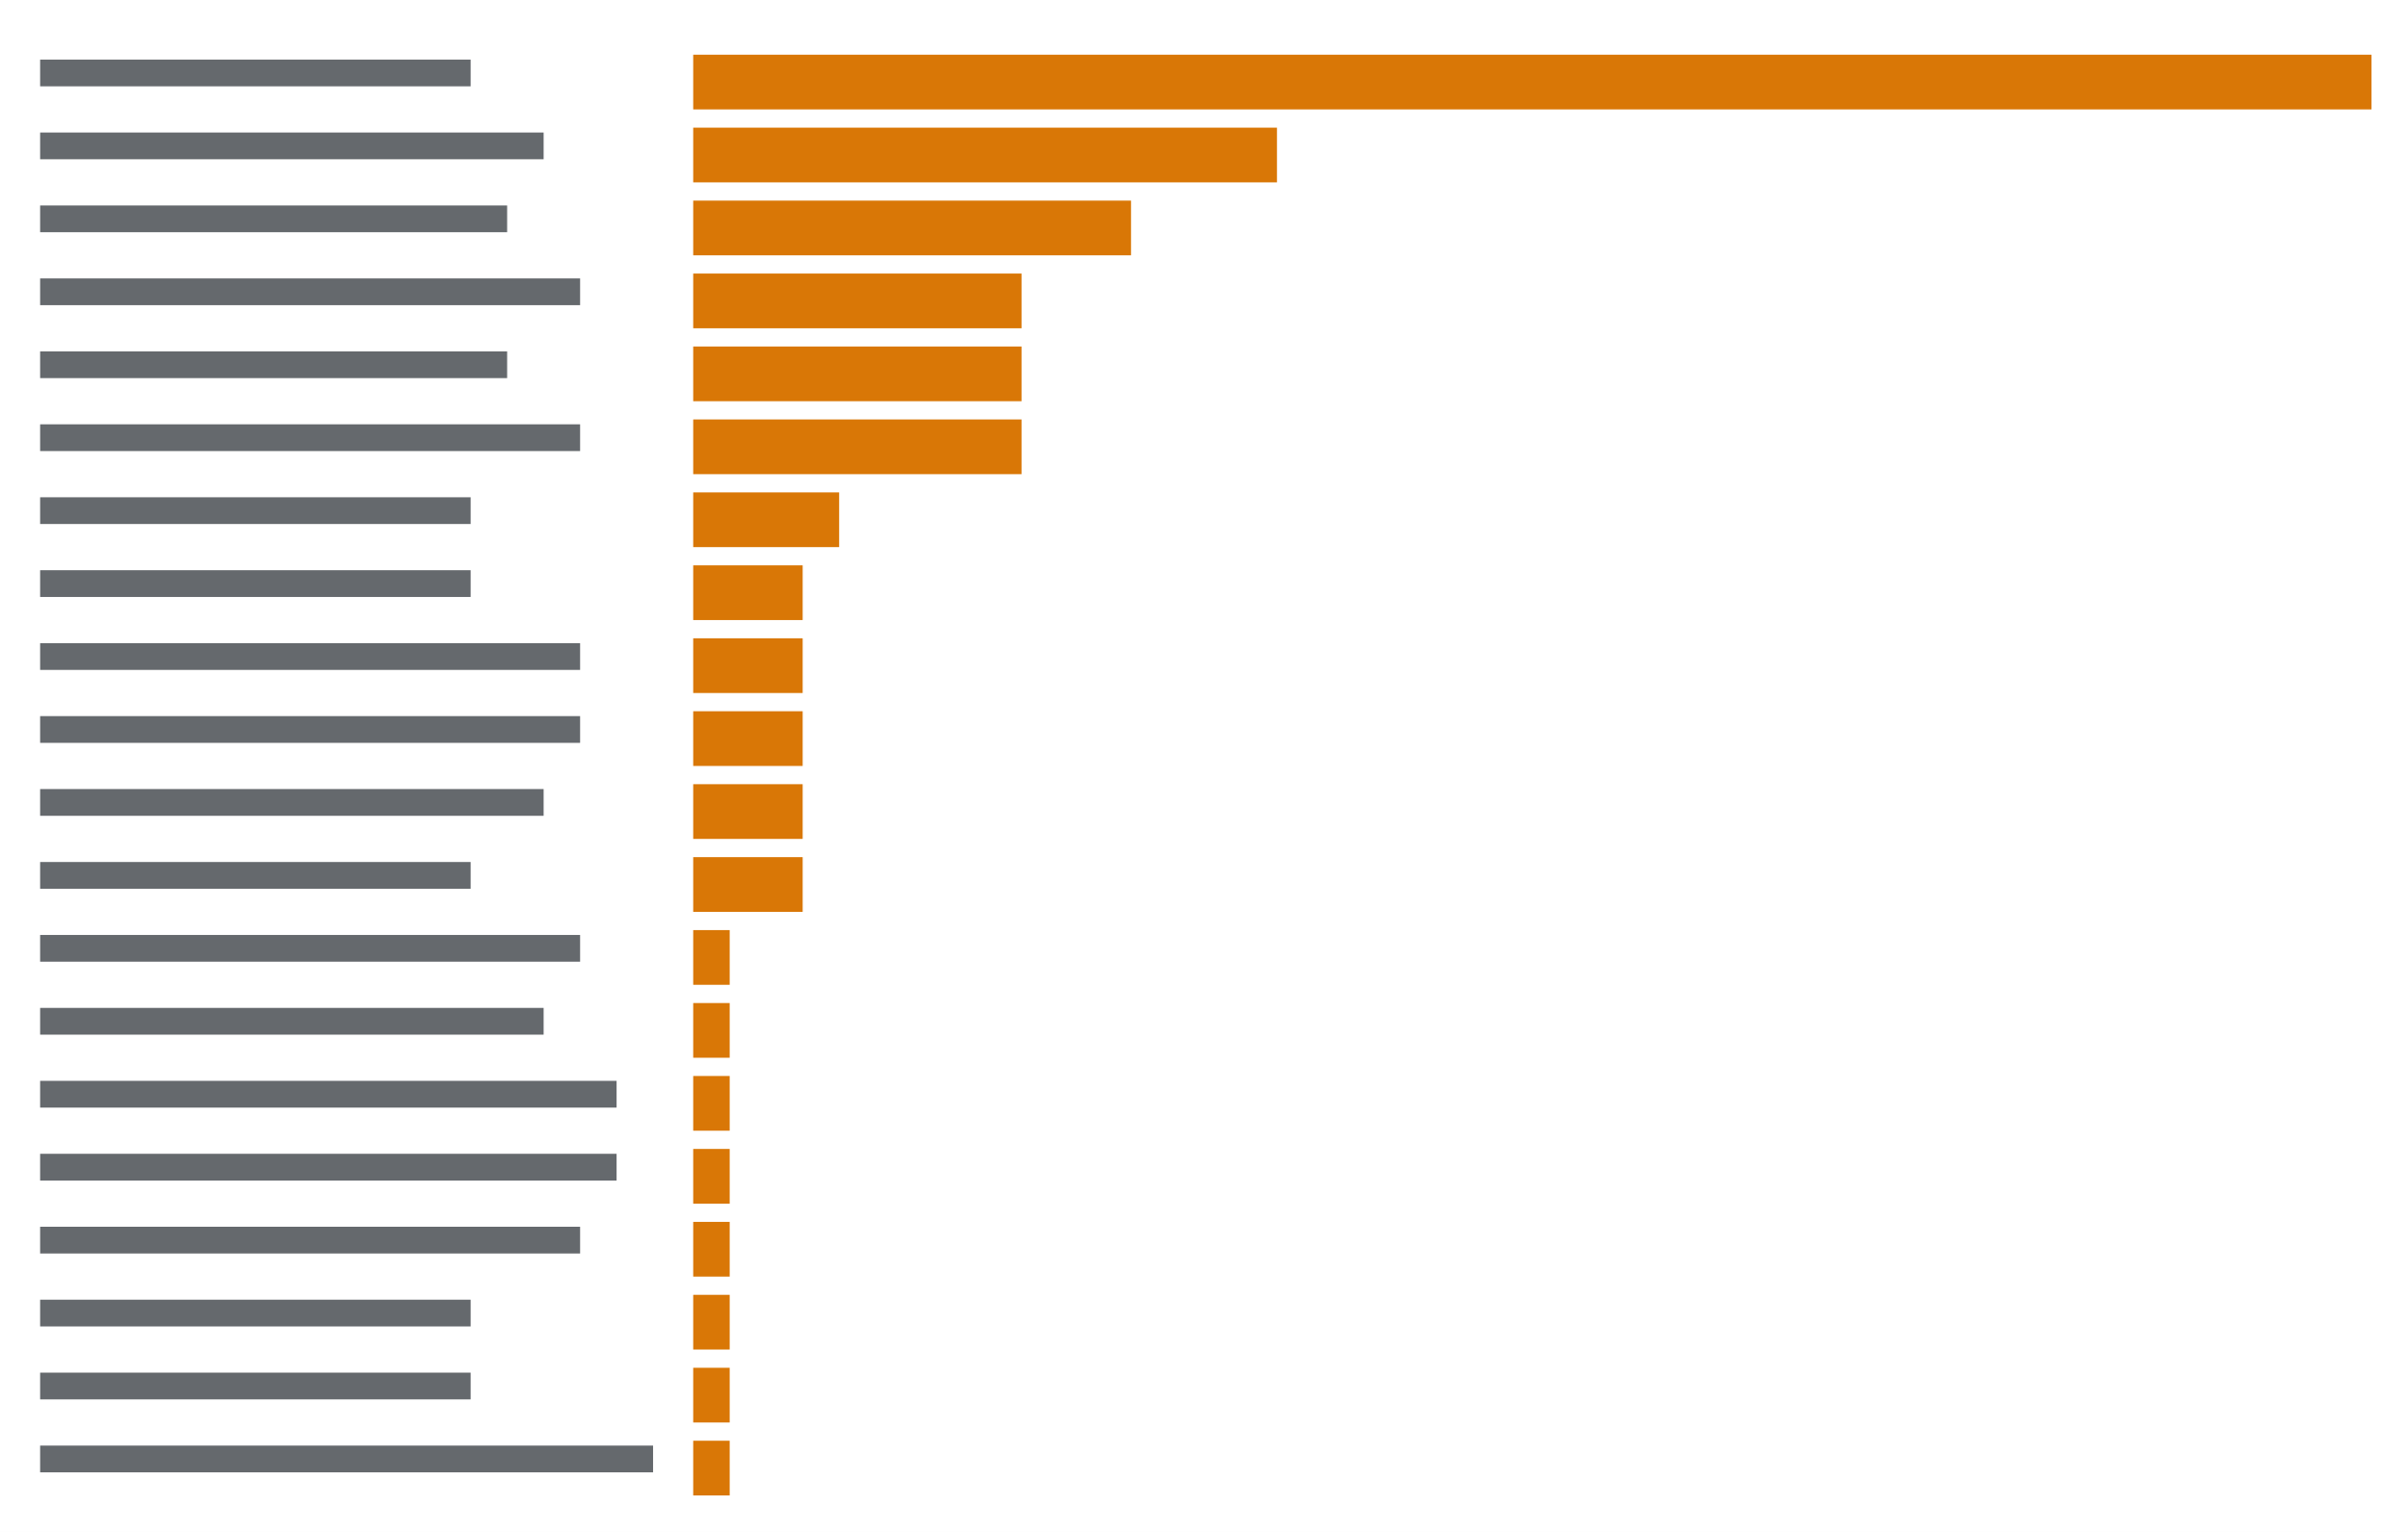
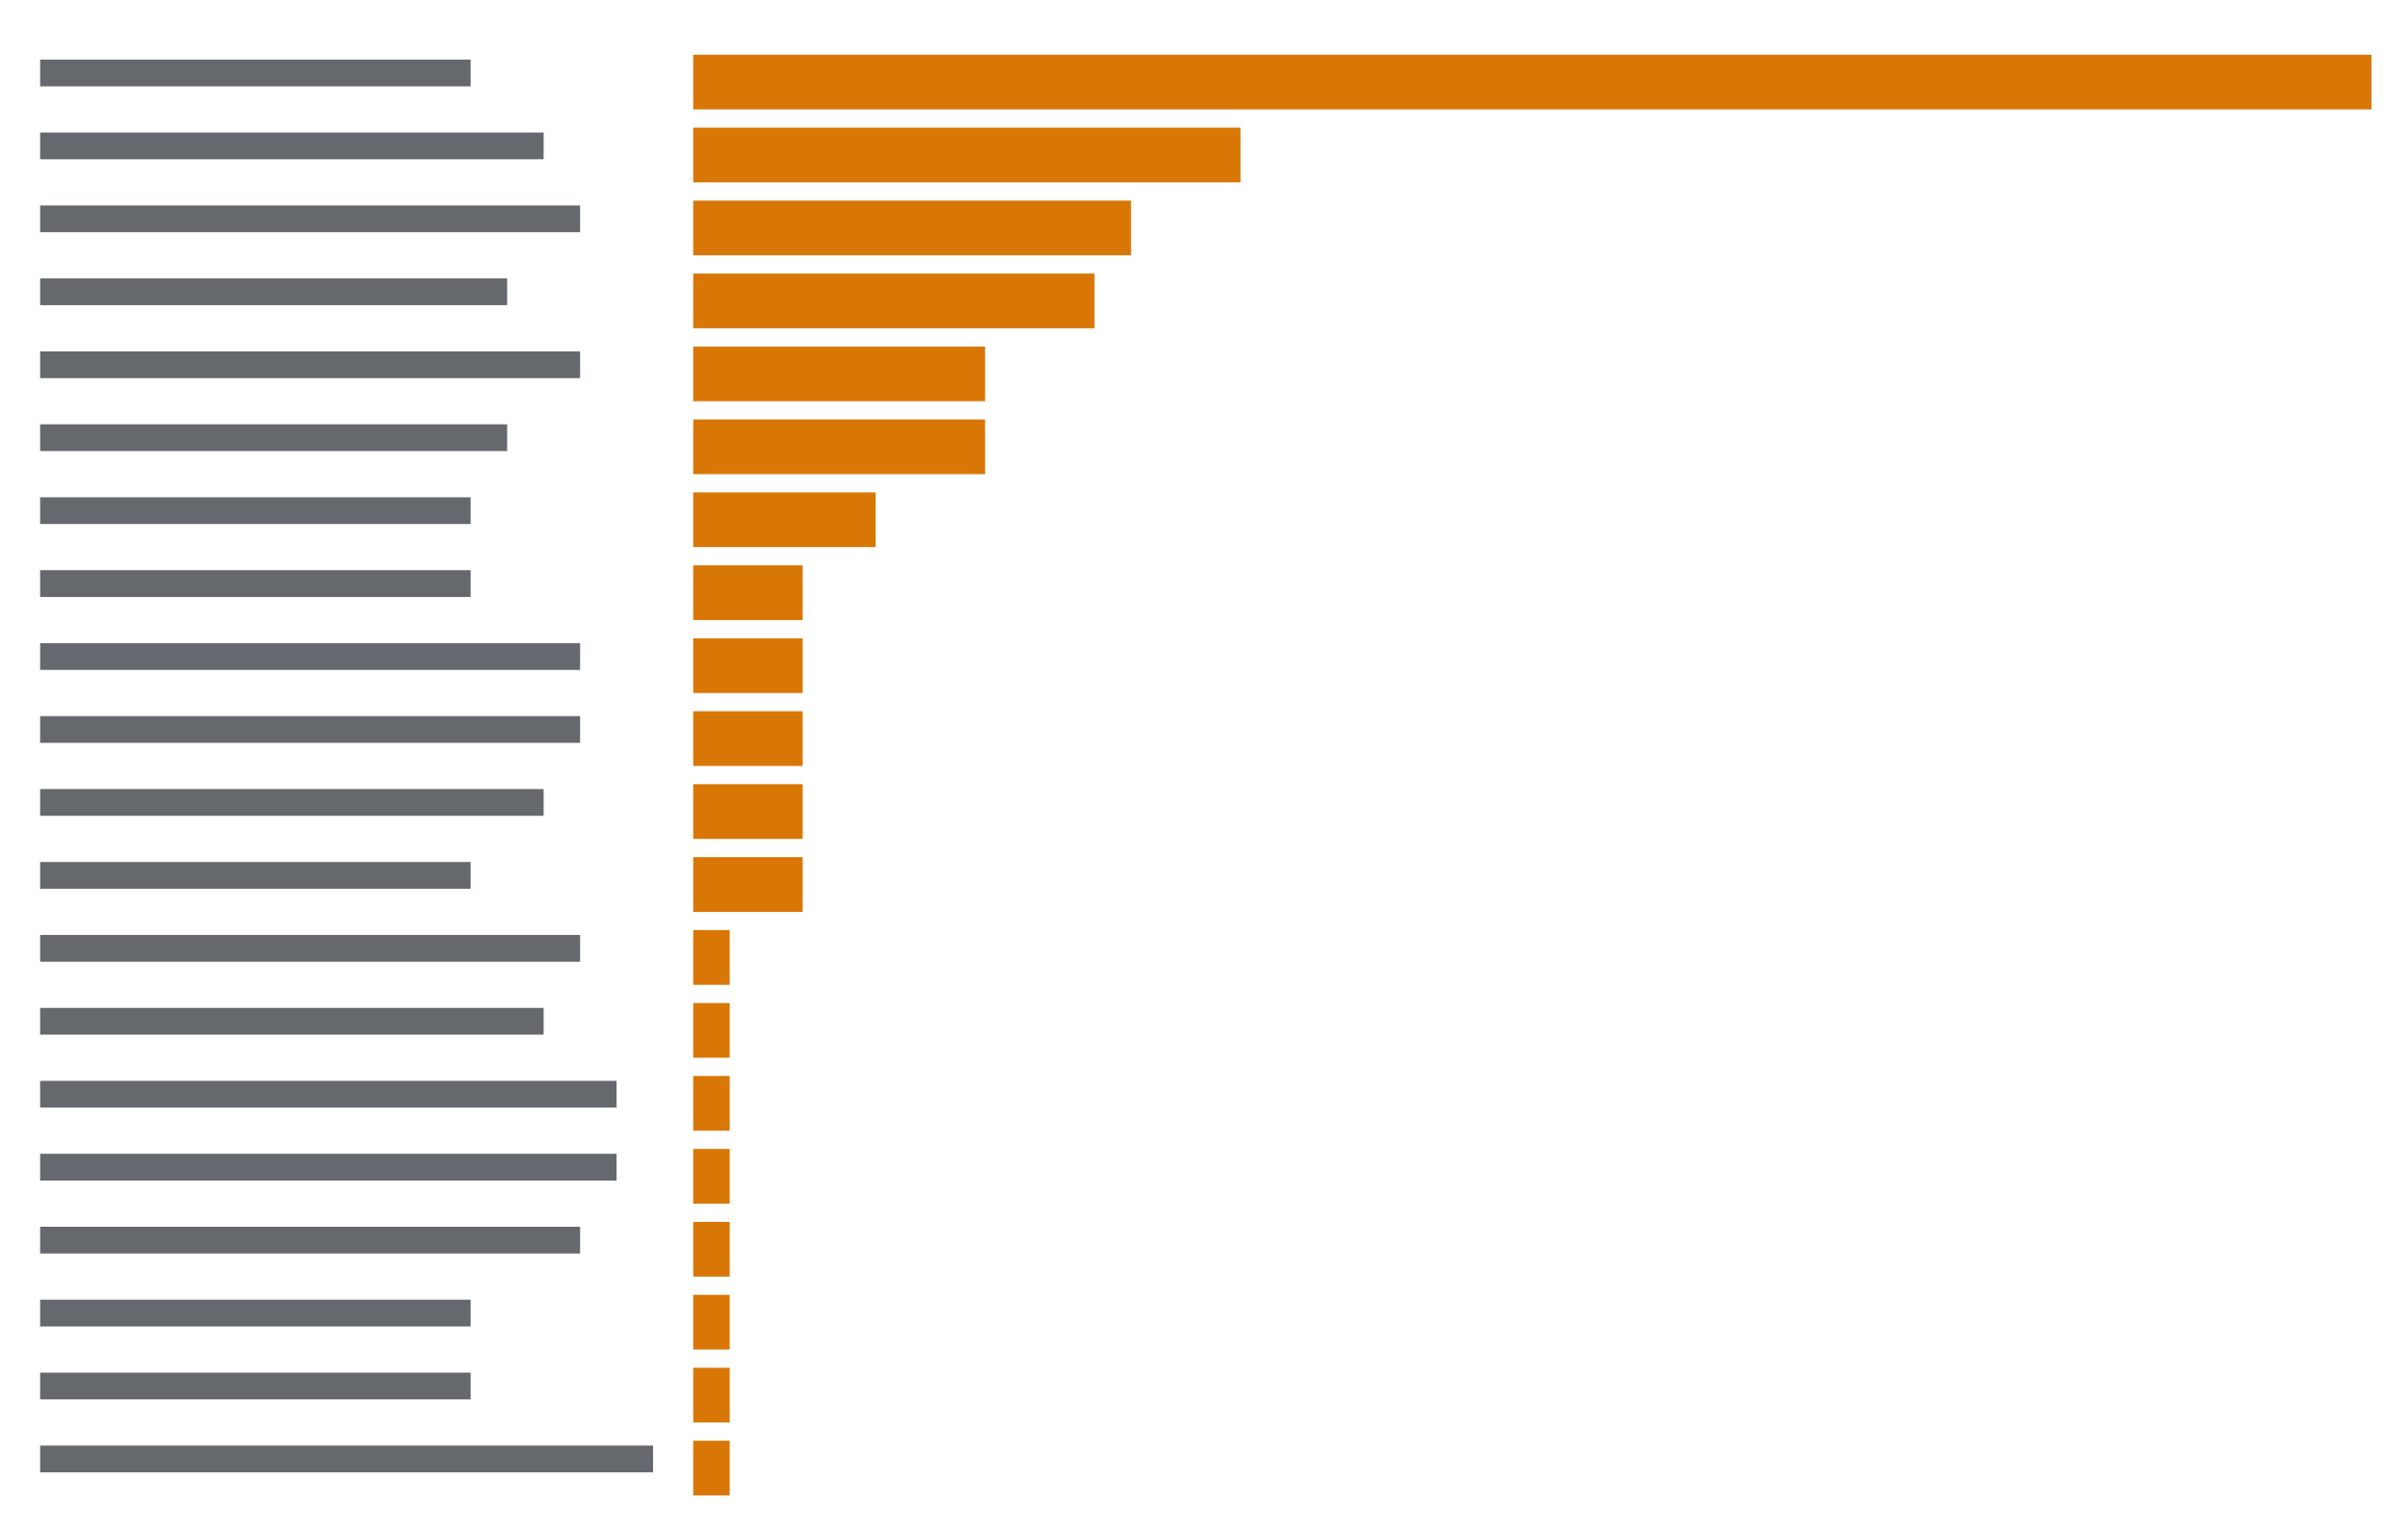
<svg xmlns="http://www.w3.org/2000/svg" viewBox="0 0 396 252" preserveAspectRatio="xMinYMin slice">
  <rect width="100%" height="100%" fill="#ffffff" />
  <g transform="translate(6 6)">
-     <path fill="#24292f" opacity="0.7" d="M0.6 3.8h70.8v4.4h-70.8zM0.6 15.8h82.8v4.4h-82.8zM0.6 27.8h76.8v4.4h-76.8zM0.6 39.8h88.8v4.4h-88.8zM0.6 51.8h76.8v4.4h-76.8zM0.6 63.8h88.8v4.4h-88.8zM0.6 75.8h70.8v4.4h-70.8zM0.6 87.8h70.8v4.4h-70.8zM0.6 99.8h88.8v4.4h-88.8zM0.6 111.8h88.8v4.4h-88.8zM0.6 123.8h82.8v4.4h-82.8zM0.6 135.8h70.8v4.4h-70.8zM0.6 147.8h88.8v4.4h-88.8zM0.6 159.8h82.8v4.4h-82.8zM0.6 171.8h94.8v4.4h-94.8zM0.6 183.8h94.8v4.4h-94.8zM0.6 195.8h88.8v4.4h-88.8zM0.6 207.8h70.8v4.4h-70.8zM0.6 219.8h70.8v4.4h-70.8zM0.6 231.8h100.8v4.4h-100.8z" />
-     <path fill="#d97706" d="M108 3h6v9h-6zM114 3h6v9h-6zM120 3h6v9h-6zM126 3h6v9h-6zM132 3h6v9h-6zM138 3h6v9h-6zM144 3h6v9h-6zM150 3h6v9h-6zM156 3h6v9h-6zM162 3h6v9h-6zM168 3h6v9h-6zM174 3h6v9h-6zM180 3h6v9h-6zM186 3h6v9h-6zM192 3h6v9h-6zM198 3h6v9h-6zM204 3h6v9h-6zM210 3h6v9h-6zM216 3h6v9h-6zM222 3h6v9h-6zM228 3h6v9h-6zM234 3h6v9h-6zM240 3h6v9h-6zM246 3h6v9h-6zM252 3h6v9h-6zM258 3h6v9h-6zM264 3h6v9h-6zM270 3h6v9h-6zM276 3h6v9h-6zM282 3h6v9h-6zM288 3h6v9h-6zM294 3h6v9h-6zM300 3h6v9h-6zM306 3h6v9h-6zM312 3h6v9h-6zM318 3h6v9h-6zM324 3h6v9h-6zM330 3h6v9h-6zM336 3h6v9h-6zM342 3h6v9h-6zM348 3h6v9h-6zM354 3h6v9h-6zM360 3h6v9h-6zM366 3h6v9h-6zM372 3h6v9h-6zM378 3h6v9h-6zM108 15h6v9h-6zM114 15h6v9h-6zM120 15h6v9h-6zM126 15h6v9h-6zM132 15h6v9h-6zM138 15h6v9h-6zM144 15h6v9h-6zM150 15h6v9h-6zM156 15h6v9h-6zM162 15h6v9h-6zM168 15h6v9h-6zM174 15h6v9h-6zM180 15h6v9h-6zM186 15h6v9h-6zM192 15h6v9h-6zM198 15h6v9h-6zM108 27h6v9h-6zM114 27h6v9h-6zM120 27h6v9h-6zM126 27h6v9h-6zM132 27h6v9h-6zM138 27h6v9h-6zM144 27h6v9h-6zM150 27h6v9h-6zM156 27h6v9h-6zM162 27h6v9h-6zM168 27h6v9h-6zM174 27h6v9h-6zM108 39h6v9h-6zM114 39h6v9h-6zM120 39h6v9h-6zM126 39h6v9h-6zM132 39h6v9h-6zM138 39h6v9h-6zM144 39h6v9h-6zM150 39h6v9h-6zM156 39h6v9h-6zM108 51h6v9h-6zM114 51h6v9h-6zM120 51h6v9h-6zM126 51h6v9h-6zM132 51h6v9h-6zM138 51h6v9h-6zM144 51h6v9h-6zM150 51h6v9h-6zM156 51h6v9h-6zM108 63h6v9h-6zM114 63h6v9h-6zM120 63h6v9h-6zM126 63h6v9h-6zM132 63h6v9h-6zM138 63h6v9h-6zM144 63h6v9h-6zM150 63h6v9h-6zM156 63h6v9h-6zM108 75h6v9h-6zM114 75h6v9h-6zM120 75h6v9h-6zM126 75h6v9h-6zM108 87h6v9h-6zM114 87h6v9h-6zM120 87h6v9h-6zM108 99h6v9h-6zM114 99h6v9h-6zM120 99h6v9h-6zM108 111h6v9h-6zM114 111h6v9h-6zM120 111h6v9h-6zM108 123h6v9h-6zM114 123h6v9h-6zM120 123h6v9h-6zM108 135h6v9h-6zM114 135h6v9h-6zM120 135h6v9h-6zM108 147h6v9h-6zM108 159h6v9h-6zM108 171h6v9h-6zM108 183h6v9h-6zM108 195h6v9h-6zM108 207h6v9h-6zM108 219h6v9h-6zM108 231h6v9h-6z" />
+     <path fill="#24292f" opacity="0.7" d="M0.6 3.8h70.8v4.4h-70.8zM0.6 15.8h82.8v4.4h-82.8zM0.6 27.8h88.8v4.4h-88.8zM0.6 39.8h76.8v4.4h-76.8zM0.6 51.8h88.8v4.4h-88.8zM0.6 63.8h76.8v4.4h-76.8zM0.6 75.8h70.8v4.4h-70.8zM0.6 87.8h70.8v4.4h-70.8zM0.6 99.8h88.8v4.4h-88.8zM0.6 111.8h88.8v4.4h-88.8zM0.6 123.8h82.8v4.4h-82.8zM0.6 135.8h70.8v4.4h-70.8zM0.6 147.8h88.8v4.4h-88.8zM0.6 159.8h82.8v4.4h-82.8zM0.6 171.8h94.8v4.4h-94.8zM0.6 183.8h94.8v4.4h-94.8zM0.6 195.8h88.8v4.4h-88.8zM0.6 207.8h70.8v4.4h-70.8zM0.6 219.8h70.8v4.4h-70.8zM0.6 231.8h100.8v4.4h-100.8z" />
+     <path fill="#d97706" d="M108 3h6v9h-6zM114 3h6v9h-6zM120 3h6v9h-6zM126 3h6v9h-6zM132 3h6v9h-6zM138 3h6v9h-6zM144 3h6v9h-6zM150 3h6v9h-6zM156 3h6v9h-6zM162 3h6v9h-6zM168 3h6v9h-6zM174 3h6v9h-6zM180 3h6v9h-6zM186 3h6v9h-6zM192 3h6v9h-6zM198 3h6v9h-6zM204 3h6v9h-6zM210 3h6v9h-6zM216 3h6v9h-6zM222 3h6v9h-6zM228 3h6v9h-6zM234 3h6v9h-6zM240 3h6v9h-6zM246 3h6v9h-6zM252 3h6v9h-6zM258 3h6v9h-6zM264 3h6v9h-6zM270 3h6v9h-6zM276 3h6v9h-6zM282 3h6v9h-6zM288 3h6v9h-6zM294 3h6v9h-6zM300 3h6v9h-6zM306 3h6v9h-6zM312 3h6v9h-6zM318 3h6v9h-6zM324 3h6v9h-6zM330 3h6v9h-6zM336 3h6v9h-6zM342 3h6v9h-6zM348 3h6v9h-6zM354 3h6v9h-6zM360 3h6v9h-6zM366 3h6v9h-6zM372 3h6v9h-6zM378 3h6v9h-6zM108 15h6v9h-6zM114 15h6v9h-6zM120 15h6v9h-6zM126 15h6v9h-6zM132 15h6v9h-6zM138 15h6v9h-6zM144 15h6v9h-6zM150 15h6v9h-6zM156 15h6v9h-6zM162 15h6v9h-6zM168 15h6v9h-6zM174 15h6v9h-6zM180 15h6v9h-6zM186 15h6v9h-6zM192 15h6v9h-6zM108 27h6v9h-6zM114 27h6v9h-6zM120 27h6v9h-6zM126 27h6v9h-6zM132 27h6v9h-6zM138 27h6v9h-6zM144 27h6v9h-6zM150 27h6v9h-6zM156 27h6v9h-6zM162 27h6v9h-6zM168 27h6v9h-6zM174 27h6v9h-6zM108 39h6v9h-6zM114 39h6v9h-6zM120 39h6v9h-6zM126 39h6v9h-6zM132 39h6v9h-6zM138 39h6v9h-6zM144 39h6v9h-6zM150 39h6v9h-6zM156 39h6v9h-6zM162 39h6v9h-6zM168 39h6v9h-6zM108 51h6v9h-6zM114 51h6v9h-6zM120 51h6v9h-6zM126 51h6v9h-6zM132 51h6v9h-6zM138 51h6v9h-6zM144 51h6v9h-6zM150 51h6v9h-6zM108 63h6v9h-6zM114 63h6v9h-6zM120 63h6v9h-6zM126 63h6v9h-6zM132 63h6v9h-6zM138 63h6v9h-6zM144 63h6v9h-6zM150 63h6v9h-6zM108 75h6v9h-6zM114 75h6v9h-6zM120 75h6v9h-6zM126 75h6v9h-6zM132 75h6v9h-6zM108 87h6v9h-6zM114 87h6v9h-6zM120 87h6v9h-6zM108 99h6v9h-6zM114 99h6v9h-6zM120 99h6v9h-6zM108 111h6v9h-6zM114 111h6v9h-6zM120 111h6v9h-6zM108 123h6v9h-6zM114 123h6v9h-6zM120 123h6v9h-6zM108 135h6v9h-6zM114 135h6v9h-6zM120 135h6v9h-6zM108 147h6v9h-6zM108 159h6v9h-6zM108 171h6v9h-6zM108 183h6v9h-6zM108 195h6v9h-6zM108 207h6v9h-6zM108 219h6v9h-6zM108 231h6v9h-6z" />
  </g>
</svg>
